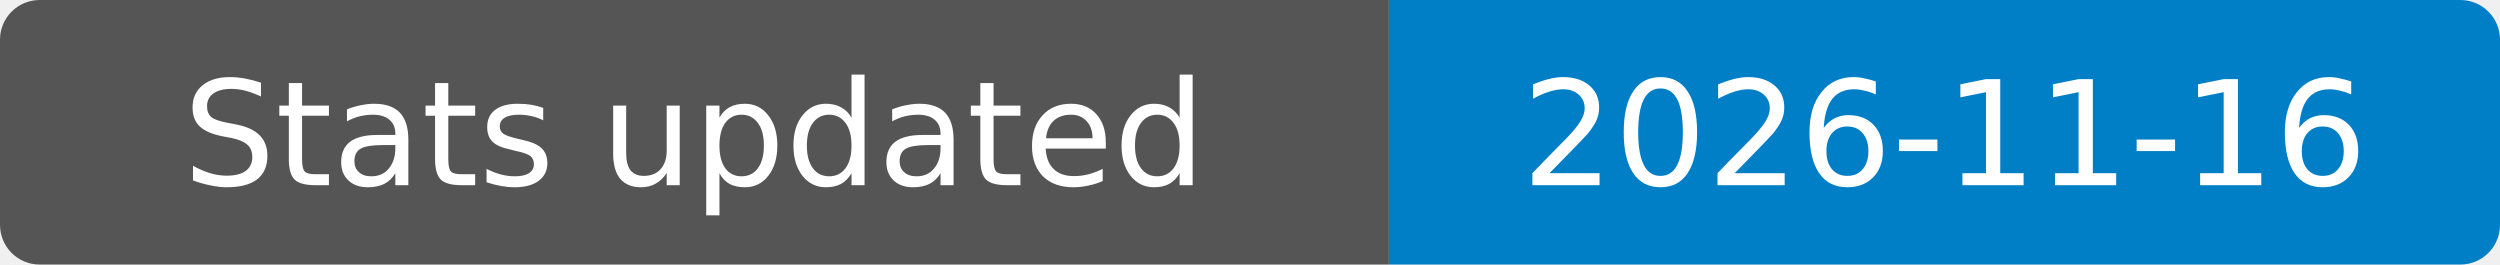
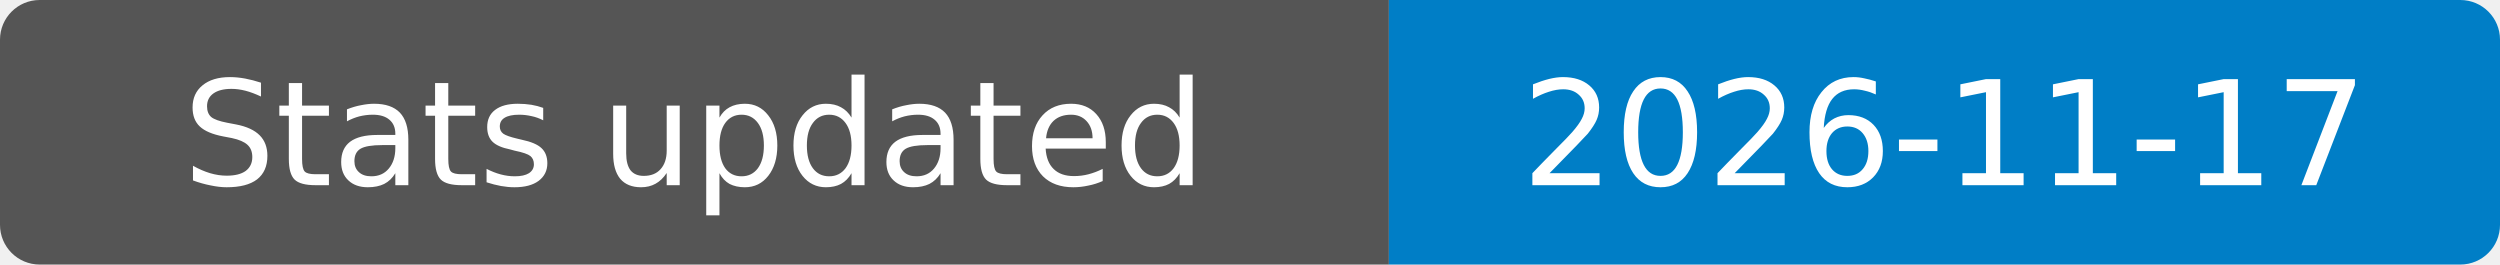
- <svg xmlns="http://www.w3.org/2000/svg" width="189" height="20" role="img" aria-label="Stats updated: 2026-11-16">
+ <svg xmlns="http://www.w3.org/2000/svg" width="189" height="20" role="img" aria-label="Stats updated: 2026-11-17">
  <clipPath id="badge">
    <rect width="189" height="20" rx="3" />
  </clipPath>
  <g clip-path="url(#badge)">
    <rect width="105" height="20" fill="#555" />
    <rect x="105" width="84" height="20" fill="#007ec6" />
  </g>
  <g fill="#fff" text-anchor="middle" font-family="Verdana,Geneva,DejaVu Sans,sans-serif" font-size="11">
    <text x="52.5" y="14">Stats updated</text>
-     <text x="147" y="14">2026-11-16</text>
+     <text x="147" y="14">2026-11-17</text>
  </g>
</svg>
